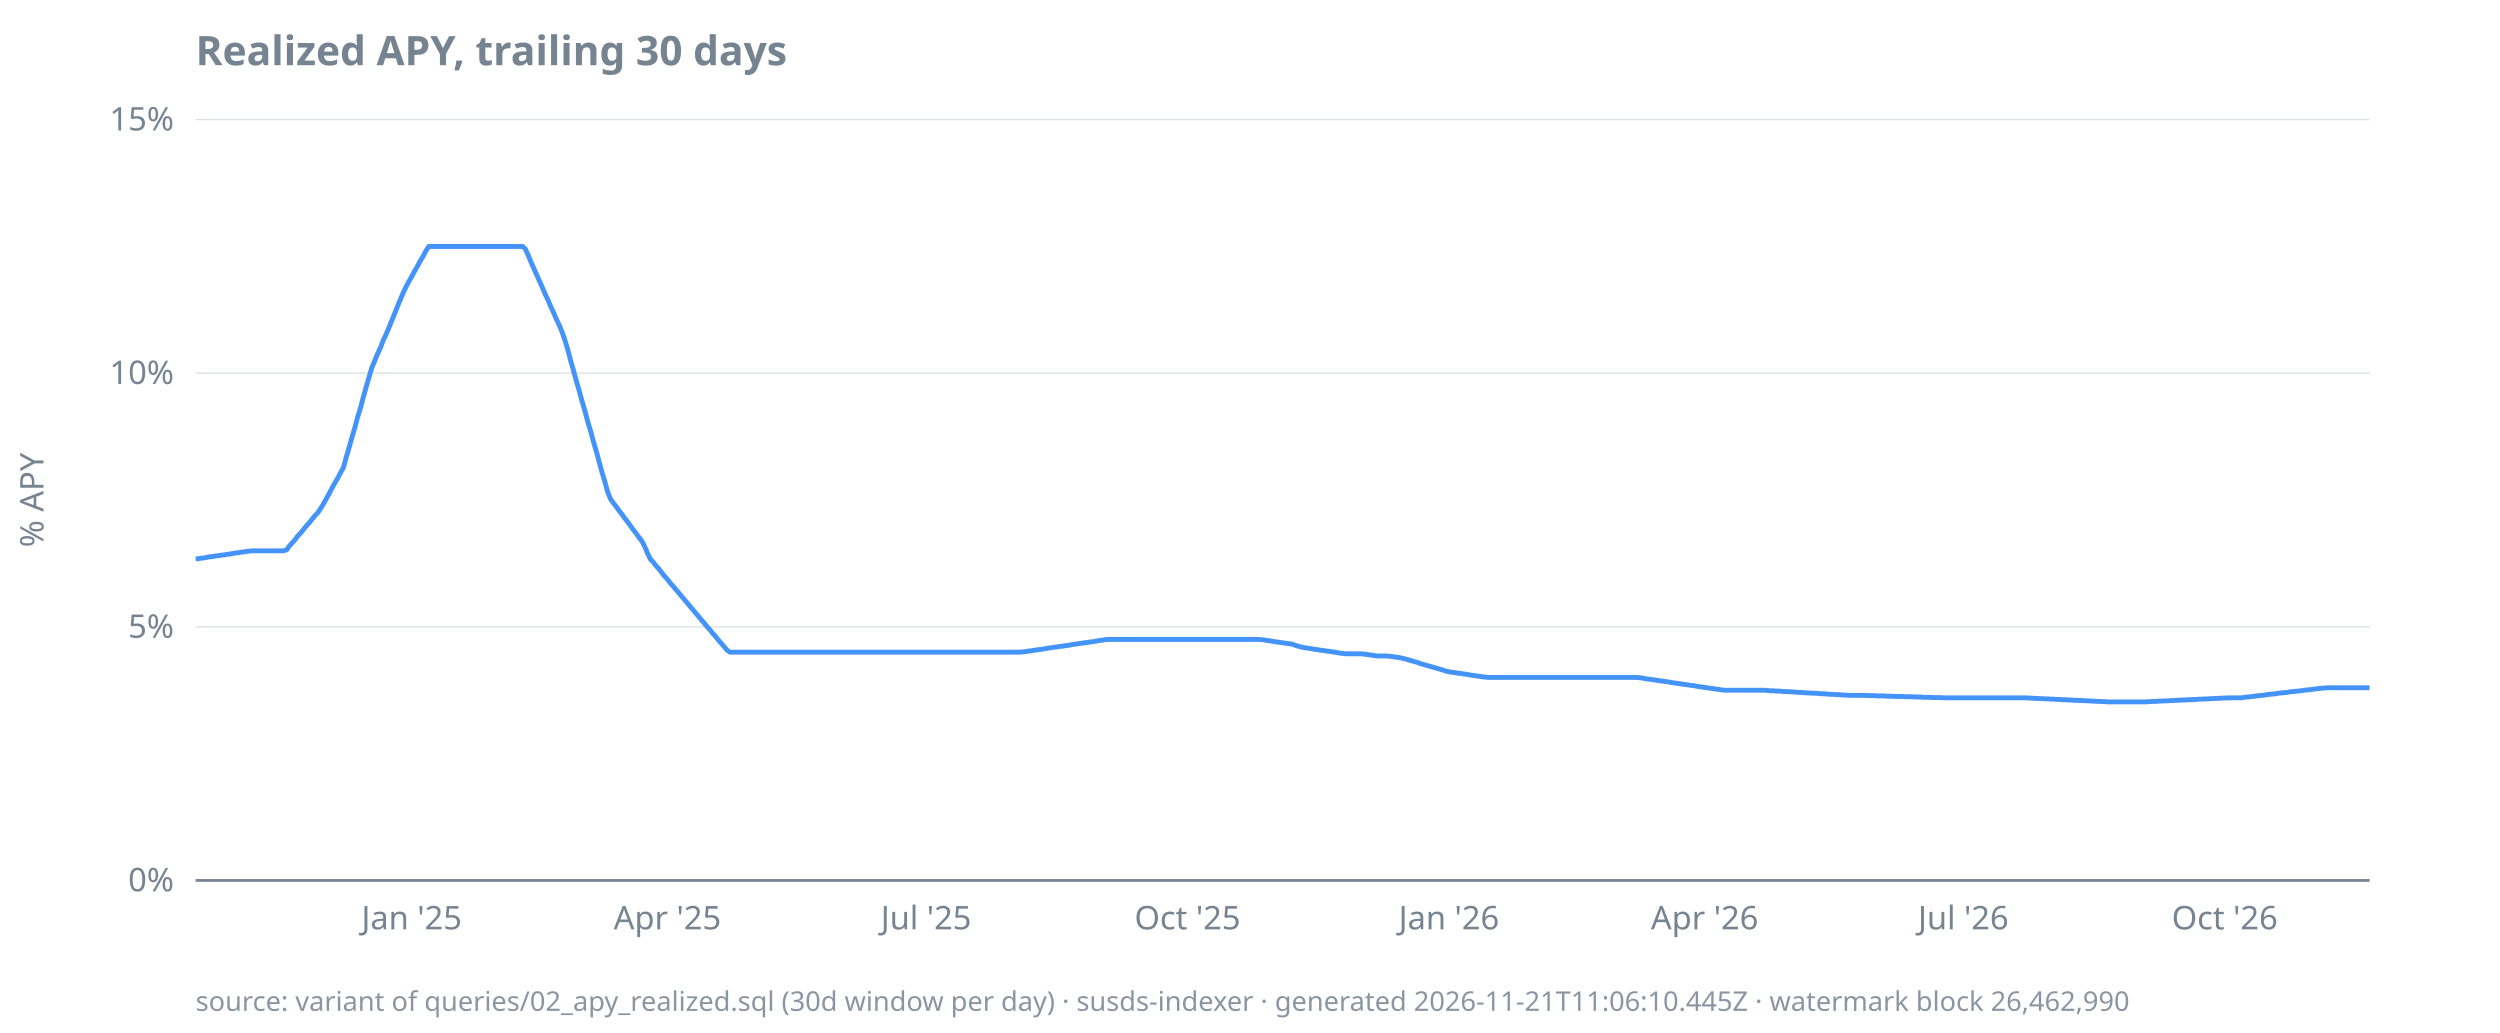
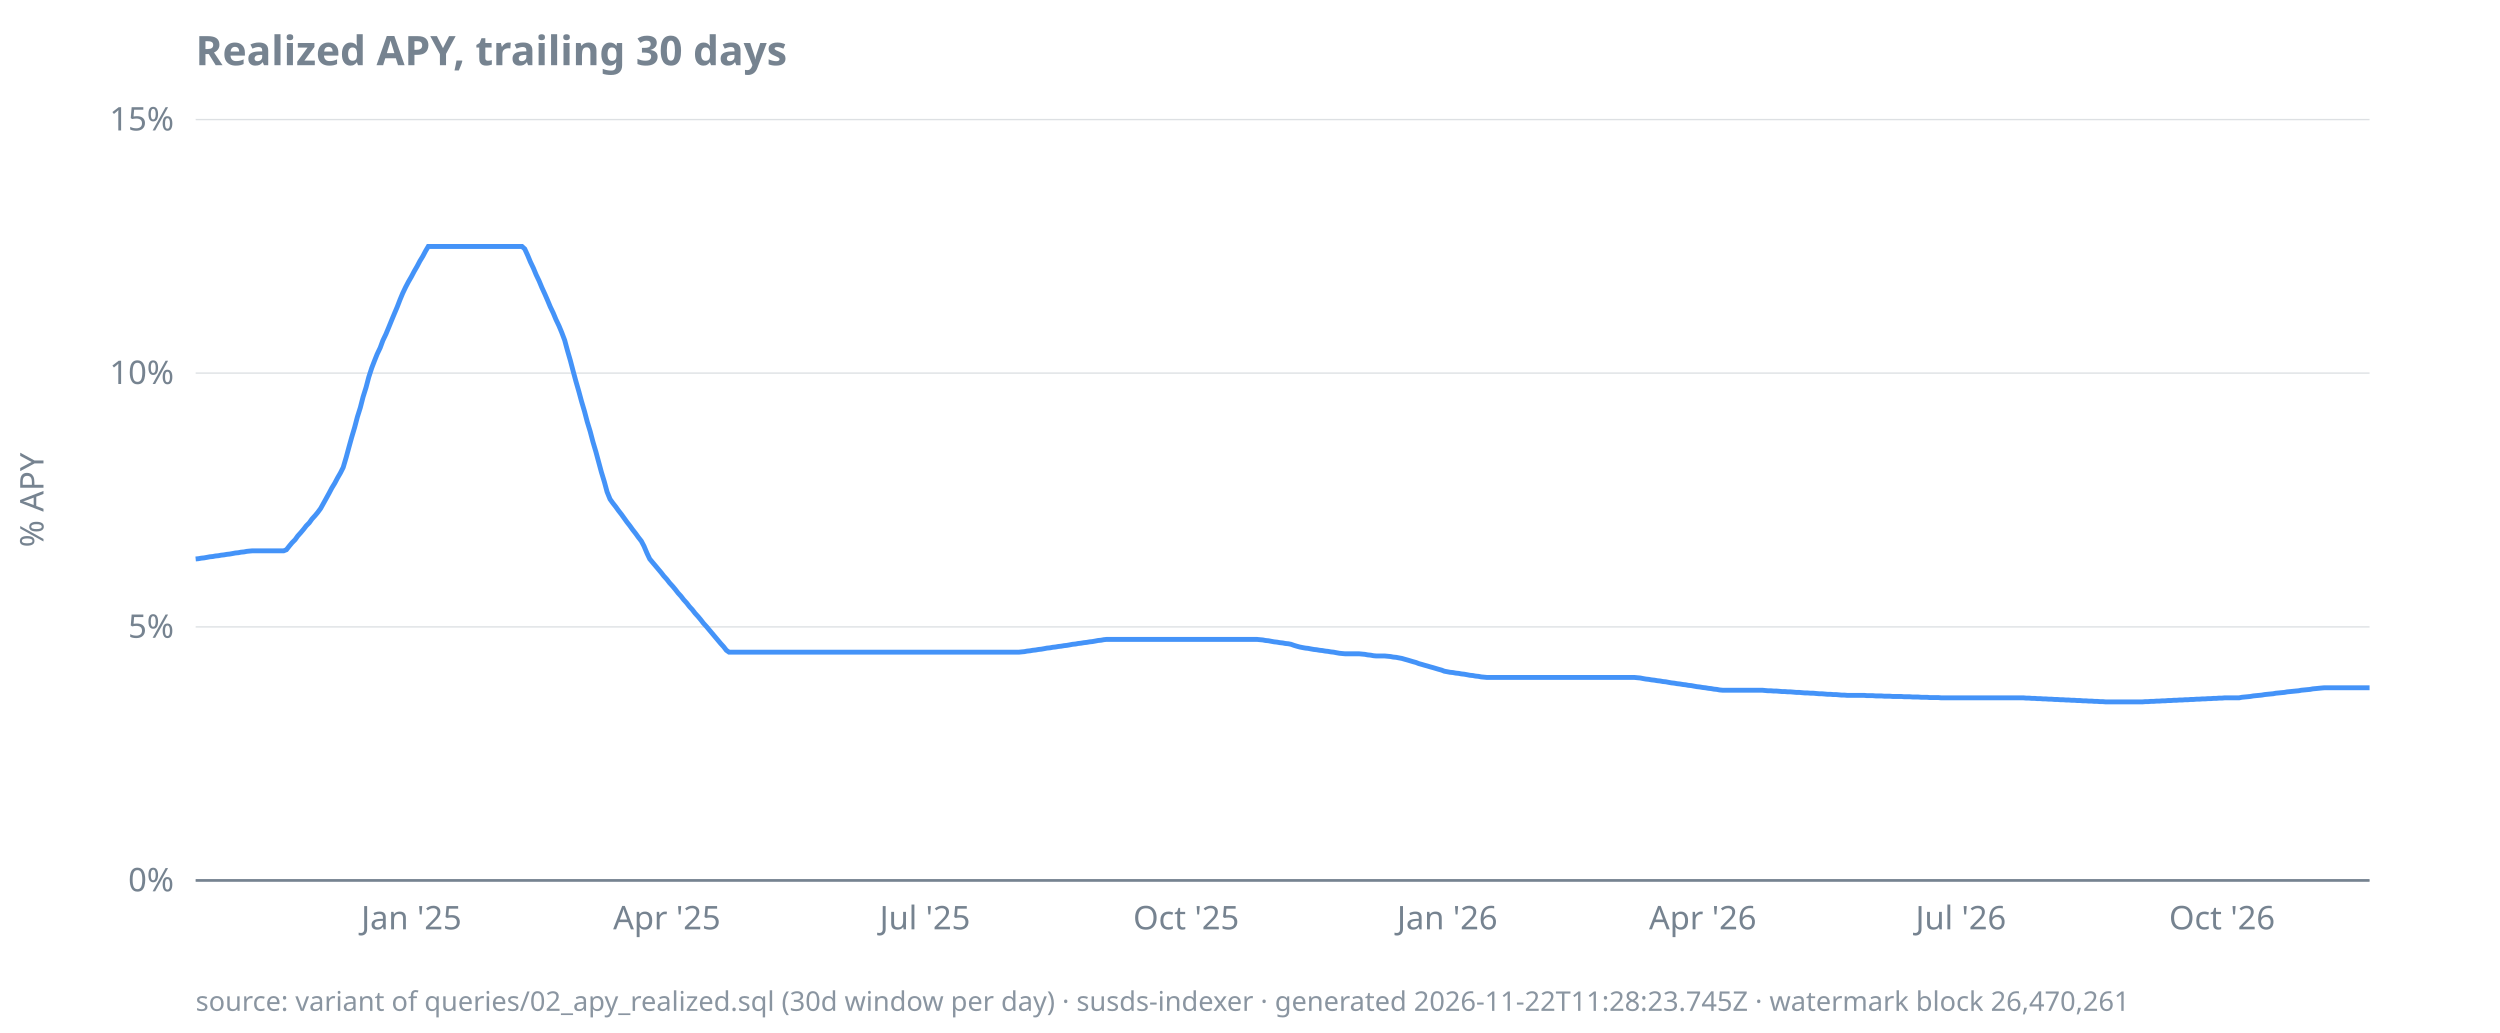
<svg xmlns="http://www.w3.org/2000/svg" width="920" height="380" viewBox="0 0 920 380">
  <style>
  text { font-family: ui-sans-serif, system-ui, sans-serif; font-size: 12px; fill: #768390; }
  .title { font-size: 15px; font-weight: 600; fill: #768390; }
  .footer { font-size: 10px; fill: #768390; opacity: 0.85; }
  .axis { stroke: #768390; stroke-width: 1; }
  .grid { stroke: #768390; stroke-width: 0.5; opacity: 0.25; }
  .line { stroke: #4493f8; stroke-width: 1.8; fill: none; }
  .pos { fill: #3fb950; }
  .neg { fill: #f85149; }
  @media (prefers-color-scheme: dark) {
    text, .title, .footer { fill: #9198a1; }
  }
</style>
  <text class="title" x="72" y="24">Realized APY, trailing 30 days</text>
  <text transform="rotate(-90)" x="-184" y="16" text-anchor="middle">% APY</text>
  <line class="grid" x1="72" x2="872" y1="324.0" y2="324.0" />
  <line class="grid" x1="72" x2="872" y1="230.7" y2="230.7" />
  <line class="grid" x1="72" x2="872" y1="137.3" y2="137.3" />
  <line class="grid" x1="72" x2="872" y1="44.0" y2="44.0" />
  <line class="axis" x1="72" x2="872" y1="324.0" y2="324.0" />
  <text x="64" y="328.0" text-anchor="end">0%</text>
  <text x="64" y="234.7" text-anchor="end">5%</text>
  <text x="64" y="141.3" text-anchor="end">10%</text>
  <text x="64" y="48.0" text-anchor="end">15%</text>
-   <text x="151.5" y="342" text-anchor="middle">Jan '25</text>
-   <text x="245.6" y="342" text-anchor="middle">Apr '25</text>
-   <text x="340.8" y="342" text-anchor="middle">Jul '25</text>
-   <text x="437.0" y="342" text-anchor="middle">Oct '25</text>
-   <text x="533.2" y="342" text-anchor="middle">Jan '26</text>
-   <text x="627.3" y="342" text-anchor="middle">Apr '26</text>
-   <text x="722.5" y="342" text-anchor="middle">Jul '26</text>
-   <text x="818.7" y="342" text-anchor="middle">Oct '26</text>
-   <path class="line" d="M72.0,205.7L73.0,205.6L74.1,205.4L75.1,205.3L76.2,205.1L77.2,204.9L78.3,204.8L79.3,204.6L80.4,204.5L81.4,204.3L82.5,204.2L83.5,204.0L84.5,203.9L85.6,203.7L86.6,203.5L87.7,203.4L88.7,203.2L89.8,203.1L90.8,202.9L91.9,202.8L92.9,202.7L94.0,202.7L95.0,202.7L96.1,202.7L97.1,202.7L98.1,202.7L99.2,202.7L100.2,202.7L101.3,202.7L102.3,202.7L103.4,202.7L104.4,202.7L105.5,202.3L106.5,200.9L107.6,199.7L108.6,198.6L109.6,197.2L110.7,196.1L111.7,194.8L112.8,193.5L113.8,192.4L114.9,191.0L115.9,189.8L117.0,188.6L118.0,187.1L119.1,185.3L120.1,183.5L121.2,181.5L122.2,179.6L123.2,177.8L124.3,175.9L125.3,174.0L126.4,172.0L127.4,168.3L128.5,164.6L129.5,161.0L130.6,157.3L131.6,153.5L132.7,150.0L133.7,146.1L134.7,142.6L135.8,138.8L136.8,135.4L137.9,132.8L138.9,130.3L140.0,128.0L141.0,125.3L142.1,123.0L143.1,120.6L144.2,117.9L145.2,115.5L146.2,112.9L147.3,110.3L148.3,107.9L149.4,105.6L150.4,103.7L151.5,101.8L152.5,99.9L153.6,98.0L154.6,96.1L155.7,94.3L156.7,92.4L157.8,90.7L158.8,90.7L159.8,90.7L160.9,90.7L161.9,90.7L163.0,90.7L164.0,90.7L165.1,90.7L166.1,90.7L167.2,90.7L168.2,90.7L169.3,90.7L170.3,90.7L171.3,90.7L172.4,90.7L173.4,90.7L174.5,90.7L175.5,90.7L176.6,90.7L177.6,90.7L178.7,90.7L179.7,90.7L180.8,90.7L181.8,90.7L182.8,90.7L183.9,90.7L184.9,90.7L186.0,90.7L187.0,90.7L188.1,90.7L189.1,90.7L190.2,90.7L191.2,90.7L192.3,90.7L193.3,91.6L194.4,94.0L195.4,96.4L196.4,98.7L197.5,101.1L198.5,103.4L199.6,105.8L200.6,108.2L201.7,110.5L202.7,112.9L203.8,115.2L204.8,117.6L205.9,119.9L206.9,122.3L207.9,125.2L209.0,128.9L210.0,132.7L211.1,136.5L212.1,140.2L213.2,144.0L214.2,147.7L215.3,151.4L216.3,155.2L217.4,158.8L218.4,162.6L219.5,166.3L220.5,170.0L221.5,173.7L222.6,177.3L223.6,181.0L224.7,183.7L225.7,185.1L226.8,186.5L227.8,187.9L228.9,189.3L229.9,190.7L231.0,192.1L232.0,193.5L233.0,194.9L234.1,196.3L235.1,197.7L236.2,199.1L237.2,201.0L238.3,203.6L239.3,205.7L240.4,206.9L241.4,208.2L242.5,209.4L243.5,210.7L244.5,212.0L245.6,213.2L246.6,214.5L247.7,215.7L248.7,216.9L249.8,218.2L250.8,219.4L251.9,220.7L252.9,221.9L254.0,223.2L255.0,224.4L256.1,225.7L257.1,226.9L258.1,228.1L259.2,229.4L260.2,230.6L261.3,231.8L262.3,233.1L263.4,234.3L264.4,235.6L265.5,236.8L266.5,238.0L267.6,239.3L268.6,240.0L269.6,240.0L270.7,240.0L271.7,240.0L272.8,240.0L273.8,240.0L274.9,240.0L275.9,240.0L277.0,240.0L278.0,240.0L279.1,240.0L280.1,240.0L281.2,240.0L282.2,240.0L283.2,240.0L284.3,240.0L285.3,240.0L286.4,240.0L287.4,240.0L288.5,240.0L289.5,240.0L290.6,240.0L291.6,240.0L292.7,240.0L293.7,240.0L294.7,240.0L295.8,240.0L296.8,240.0L297.9,240.0L298.9,240.0L300.0,240.0L301.0,240.0L302.1,240.0L303.1,240.0L304.2,240.0L305.2,240.0L306.2,240.0L307.3,240.0L308.3,240.0L309.4,240.0L310.4,240.0L311.5,240.0L312.5,240.0L313.6,240.0L314.6,240.0L315.7,240.0L316.7,240.0L317.8,240.0L318.8,240.0L319.8,240.0L320.9,240.0L321.9,240.0L323.0,240.0L324.0,240.0L325.1,240.0L326.1,240.0L327.2,240.0L328.2,240.0L329.3,240.0L330.3,240.0L331.3,240.0L332.4,240.0L333.4,240.0L334.5,240.0L335.5,240.0L336.6,240.0L337.6,240.0L338.7,240.0L339.7,240.0L340.8,240.0L341.8,240.0L342.8,240.0L343.9,240.0L344.9,240.0L346.0,240.0L347.0,240.0L348.1,240.0L349.1,240.0L350.2,240.0L351.2,240.0L352.3,240.0L353.3,240.0L354.4,240.0L355.4,240.0L356.4,240.0L357.5,240.0L358.5,240.0L359.6,240.0L360.6,240.0L361.7,240.0L362.7,240.0L363.8,240.0L364.8,240.0L365.9,240.0L366.9,240.0L367.9,240.0L369.0,240.0L370.0,240.0L371.1,240.0L372.1,240.0L373.2,240.0L374.2,240.0L375.3,240.0L376.3,239.9L377.4,239.8L378.4,239.6L379.5,239.5L380.5,239.3L381.5,239.2L382.6,239.0L383.6,238.9L384.7,238.7L385.7,238.5L386.8,238.4L387.8,238.2L388.9,238.1L389.9,237.9L391.0,237.8L392.0,237.6L393.0,237.5L394.1,237.3L395.1,237.1L396.2,237.0L397.2,236.8L398.3,236.7L399.3,236.5L400.4,236.4L401.4,236.2L402.5,236.1L403.5,235.9L404.5,235.7L405.6,235.6L406.6,235.4L407.7,235.3L408.7,235.3L409.8,235.3L410.8,235.3L411.9,235.3L412.9,235.3L414.0,235.3L415.0,235.3L416.1,235.3L417.1,235.3L418.1,235.3L419.2,235.3L420.2,235.3L421.3,235.3L422.3,235.3L423.4,235.3L424.4,235.3L425.5,235.3L426.5,235.3L427.6,235.3L428.6,235.3L429.6,235.3L430.7,235.3L431.7,235.3L432.8,235.3L433.8,235.3L434.9,235.3L435.9,235.3L437.0,235.3L438.0,235.3L439.1,235.3L440.1,235.3L441.2,235.3L442.2,235.3L443.2,235.3L444.3,235.3L445.3,235.3L446.4,235.3L447.4,235.3L448.5,235.3L449.5,235.3L450.6,235.3L451.6,235.3L452.7,235.3L453.7,235.3L454.7,235.3L455.8,235.3L456.8,235.3L457.9,235.3L458.9,235.3L460.0,235.3L461.0,235.3L462.1,235.3L463.1,235.3L464.2,235.4L465.2,235.5L466.2,235.7L467.3,235.8L468.3,236.0L469.4,236.2L470.4,236.3L471.5,236.5L472.5,236.6L473.6,236.8L474.6,236.9L475.7,237.1L476.7,237.5L477.8,237.8L478.8,238.1L479.8,238.3L480.9,238.5L481.9,238.6L483.0,238.8L484.0,239.0L485.1,239.1L486.1,239.3L487.2,239.4L488.2,239.6L489.3,239.7L490.3,239.9L491.3,240.0L492.4,240.2L493.4,240.4L494.5,240.5L495.5,240.6L496.6,240.6L497.6,240.6L498.7,240.6L499.7,240.6L500.8,240.6L501.8,240.7L502.8,240.8L503.9,241.0L504.9,241.1L506.0,241.3L507.0,241.4L508.1,241.4L509.1,241.4L510.2,241.4L511.2,241.5L512.3,241.6L513.3,241.8L514.4,241.9L515.4,242.1L516.4,242.3L517.5,242.6L518.5,242.9L519.6,243.2L520.6,243.5L521.7,243.8L522.7,244.2L523.8,244.5L524.8,244.8L525.9,245.1L526.9,245.4L527.9,245.7L529.0,246.0L530.0,246.3L531.1,246.6L532.1,247.0L533.2,247.2L534.2,247.4L535.3,247.5L536.3,247.7L537.4,247.8L538.4,248.0L539.5,248.1L540.5,248.3L541.5,248.5L542.6,248.6L543.6,248.8L544.7,248.9L545.7,249.1L546.8,249.2L547.8,249.3L548.9,249.3L549.9,249.3L551.0,249.3L552.0,249.3L553.0,249.3L554.1,249.3L555.1,249.3L556.2,249.3L557.2,249.3L558.3,249.3L559.3,249.3L560.4,249.3L561.4,249.3L562.5,249.3L563.5,249.3L564.5,249.3L565.6,249.3L566.6,249.3L567.7,249.3L568.7,249.3L569.8,249.3L570.8,249.3L571.9,249.3L572.9,249.3L574.0,249.3L575.0,249.3L576.1,249.3L577.1,249.3L578.1,249.3L579.2,249.3L580.2,249.3L581.3,249.3L582.3,249.3L583.4,249.3L584.4,249.3L585.5,249.3L586.5,249.3L587.6,249.3L588.6,249.3L589.6,249.3L590.7,249.3L591.7,249.3L592.8,249.3L593.8,249.3L594.9,249.3L595.9,249.3L597.0,249.3L598.0,249.3L599.1,249.3L600.1,249.3L601.2,249.3L602.2,249.3L603.2,249.4L604.3,249.5L605.3,249.7L606.4,249.9L607.4,250.0L608.5,250.2L609.5,250.3L610.6,250.5L611.6,250.6L612.7,250.8L613.7,250.9L614.7,251.1L615.8,251.3L616.8,251.4L617.9,251.6L618.9,251.7L620.0,251.9L621.0,252.0L622.1,252.2L623.1,252.3L624.2,252.5L625.2,252.7L626.2,252.8L627.3,253.0L628.3,253.1L629.4,253.3L630.4,253.4L631.5,253.6L632.5,253.7L633.6,253.9L634.6,254.0L635.7,254.0L636.7,254.0L637.8,254.0L638.8,254.0L639.8,254.0L640.9,254.0L641.9,254.0L643.0,254.0L644.0,254.0L645.1,254.0L646.1,254.0L647.2,254.0L648.2,254.0L649.3,254.0L650.3,254.1L651.3,254.2L652.4,254.2L653.4,254.3L654.5,254.3L655.5,254.4L656.6,254.5L657.6,254.5L658.7,254.6L659.7,254.6L660.8,254.7L661.8,254.8L662.8,254.8L663.9,254.9L664.9,255.0L666.0,255.0L667.0,255.1L668.1,255.1L669.1,255.2L670.2,255.3L671.2,255.3L672.3,255.4L673.3,255.5L674.4,255.5L675.4,255.6L676.4,255.6L677.5,255.7L678.5,255.8L679.6,255.8L680.6,255.9L681.7,255.9L682.7,255.9L683.8,255.9L684.8,255.9L685.9,255.9L686.9,255.9L687.9,256.0L689.0,256.0L690.0,256.0L691.1,256.1L692.1,256.1L693.2,256.1L694.2,256.2L695.3,256.2L696.3,256.2L697.4,256.3L698.4,256.3L699.5,256.3L700.5,256.3L701.5,256.4L702.6,256.4L703.6,256.4L704.7,256.5L705.7,256.5L706.8,256.5L707.8,256.6L708.9,256.6L709.9,256.6L711.0,256.7L712.0,256.7L713.0,256.7L714.1,256.7L715.1,256.8L716.2,256.8L717.2,256.8L718.3,256.8L719.3,256.8L720.4,256.8L721.4,256.8L722.5,256.8L723.5,256.8L724.5,256.8L725.6,256.8L726.6,256.8L727.7,256.8L728.7,256.8L729.8,256.8L730.8,256.8L731.9,256.8L732.9,256.8L734.0,256.8L735.0,256.8L736.1,256.8L737.1,256.8L738.1,256.8L739.2,256.8L740.2,256.8L741.3,256.8L742.3,256.8L743.4,256.8L744.4,256.8L745.5,256.8L746.5,256.9L747.6,256.9L748.6,257.0L749.6,257.0L750.7,257.1L751.7,257.1L752.8,257.2L753.8,257.2L754.9,257.3L755.9,257.3L757.0,257.4L758.0,257.4L759.1,257.5L760.1,257.5L761.2,257.6L762.2,257.6L763.2,257.7L764.3,257.7L765.3,257.8L766.4,257.8L767.4,257.9L768.5,257.9L769.5,258.0L770.6,258.0L771.6,258.1L772.7,258.1L773.7,258.2L774.7,258.2L775.8,258.3L776.8,258.3L777.9,258.3L778.9,258.3L780.0,258.3L781.0,258.3L782.1,258.3L783.1,258.3L784.2,258.3L785.2,258.3L786.2,258.3L787.3,258.3L788.3,258.3L789.4,258.3L790.4,258.2L791.5,258.2L792.5,258.1L793.6,258.1L794.6,258.0L795.7,258.0L796.7,257.9L797.8,257.9L798.8,257.8L799.8,257.8L800.9,257.7L801.9,257.7L803.0,257.6L804.0,257.6L805.1,257.5L806.1,257.5L807.2,257.4L808.2,257.4L809.3,257.3L810.3,257.3L811.3,257.2L812.4,257.2L813.4,257.1L814.5,257.1L815.5,257.0L816.6,257.0L817.6,256.9L818.7,256.9L819.7,256.8L820.8,256.8L821.8,256.8L822.8,256.8L823.9,256.8L824.9,256.8L826.0,256.6L827.0,256.5L828.1,256.4L829.1,256.3L830.2,256.1L831.2,256.0L832.3,255.9L833.3,255.8L834.4,255.6L835.4,255.5L836.4,255.4L837.5,255.3L838.5,255.1L839.6,255.0L840.6,254.9L841.7,254.8L842.7,254.6L843.8,254.5L844.8,254.4L845.9,254.3L846.9,254.2L847.9,254.0L849.0,253.9L850.0,253.8L851.1,253.7L852.1,253.5L853.2,253.4L854.2,253.3L855.3,253.2L856.3,253.1L857.4,253.1L858.4,253.1L859.5,253.1L860.5,253.1L861.5,253.1L862.6,253.1L863.6,253.1L864.7,253.1L865.7,253.1L866.8,253.1L867.8,253.1L868.9,253.1L869.9,253.1L871.0,253.1L872.0,253.1" />
-   <text class="footer" x="72" y="372">source: variant of queries/02_apy_realized.sql (30d window per day) · susds-indexer · generated 2026-11-21T11:06:10.445Z · watermark block 26,462,990</text>
+   <text x="151.4" y="342" text-anchor="middle">Jan '25</text>
+   <text x="245.4" y="342" text-anchor="middle">Apr '25</text>
+   <text x="340.4" y="342" text-anchor="middle">Jul '25</text>
+   <text x="436.5" y="342" text-anchor="middle">Oct '25</text>
+   <text x="532.6" y="342" text-anchor="middle">Jan '26</text>
+   <text x="626.6" y="342" text-anchor="middle">Apr '26</text>
+   <text x="721.6" y="342" text-anchor="middle">Jul '26</text>
+   <text x="817.7" y="342" text-anchor="middle">Oct '26</text>
+   <path class="line" d="M72.0,205.7L73.0,205.6L74.1,205.4L75.1,205.3L76.2,205.1L77.2,204.9L78.3,204.8L79.3,204.6L80.4,204.5L81.4,204.3L82.4,204.2L83.5,204.0L84.5,203.9L85.6,203.7L86.6,203.5L87.7,203.4L88.7,203.2L89.8,203.1L90.8,202.9L91.8,202.8L92.9,202.7L93.9,202.7L95.0,202.7L96.0,202.7L97.1,202.7L98.1,202.7L99.2,202.7L100.2,202.7L101.2,202.7L102.3,202.7L103.3,202.7L104.4,202.7L105.4,202.3L106.5,200.9L107.5,199.7L108.6,198.6L109.6,197.2L110.6,196.1L111.7,194.8L112.7,193.5L113.8,192.4L114.8,191.0L115.9,189.8L116.9,188.6L118.0,187.1L119.0,185.3L120.0,183.5L121.1,181.5L122.1,179.6L123.2,177.8L124.2,175.9L125.3,174.0L126.3,172.0L127.4,168.3L128.4,164.6L129.4,161.0L130.5,157.3L131.5,153.5L132.6,150.0L133.6,146.1L134.7,142.6L135.7,138.8L136.8,135.4L137.8,132.8L138.8,130.3L139.9,128.0L140.9,125.3L142.0,123.0L143.0,120.6L144.1,117.9L145.1,115.5L146.2,112.9L147.2,110.3L148.2,107.9L149.3,105.6L150.3,103.7L151.4,101.8L152.4,99.9L153.5,98.0L154.5,96.1L155.6,94.3L156.6,92.4L157.6,90.7L158.7,90.7L159.7,90.7L160.8,90.7L161.8,90.7L162.9,90.7L163.9,90.7L165.0,90.7L166.0,90.7L167.0,90.7L168.1,90.7L169.1,90.7L170.2,90.7L171.2,90.7L172.3,90.7L173.3,90.7L174.3,90.7L175.4,90.7L176.4,90.7L177.5,90.7L178.5,90.7L179.6,90.7L180.6,90.7L181.7,90.7L182.7,90.7L183.7,90.7L184.8,90.7L185.8,90.7L186.9,90.7L187.9,90.7L189.0,90.7L190.0,90.7L191.1,90.7L192.1,90.7L193.1,91.6L194.2,94.0L195.2,96.4L196.3,98.7L197.3,101.1L198.4,103.4L199.4,105.8L200.5,108.2L201.5,110.5L202.5,112.9L203.6,115.2L204.6,117.6L205.7,119.9L206.7,122.3L207.8,125.2L208.8,128.9L209.9,132.7L210.9,136.5L211.9,140.2L213.0,144.0L214.0,147.7L215.1,151.4L216.1,155.2L217.2,158.8L218.2,162.6L219.3,166.3L220.3,170.0L221.3,173.7L222.4,177.3L223.4,181.0L224.5,183.7L225.5,185.1L226.6,186.5L227.6,187.9L228.7,189.3L229.7,190.7L230.7,192.1L231.8,193.5L232.8,194.9L233.9,196.3L234.9,197.7L236.0,199.1L237.0,201.0L238.1,203.6L239.1,205.7L240.1,206.9L241.2,208.2L242.2,209.4L243.3,210.7L244.3,212.0L245.4,213.2L246.4,214.5L247.5,215.7L248.5,216.9L249.5,218.2L250.6,219.4L251.6,220.7L252.7,221.9L253.7,223.2L254.8,224.4L255.8,225.7L256.9,226.9L257.9,228.1L258.9,229.4L260.0,230.6L261.0,231.8L262.1,233.1L263.1,234.3L264.2,235.6L265.2,236.8L266.3,238.0L267.3,239.3L268.3,240.0L269.4,240.0L270.4,240.0L271.5,240.0L272.5,240.0L273.6,240.0L274.6,240.0L275.7,240.0L276.7,240.0L277.7,240.0L278.8,240.0L279.8,240.0L280.9,240.0L281.9,240.0L283.0,240.0L284.0,240.0L285.1,240.0L286.1,240.0L287.1,240.0L288.2,240.0L289.2,240.0L290.3,240.0L291.3,240.0L292.4,240.0L293.4,240.0L294.5,240.0L295.5,240.0L296.5,240.0L297.6,240.0L298.6,240.0L299.7,240.0L300.7,240.0L301.8,240.0L302.8,240.0L303.9,240.0L304.9,240.0L305.9,240.0L307.0,240.0L308.0,240.0L309.1,240.0L310.1,240.0L311.2,240.0L312.2,240.0L313.3,240.0L314.3,240.0L315.3,240.0L316.4,240.0L317.4,240.0L318.5,240.0L319.5,240.0L320.6,240.0L321.6,240.0L322.7,240.0L323.7,240.0L324.7,240.0L325.8,240.0L326.8,240.0L327.9,240.0L328.9,240.0L330.0,240.0L331.0,240.0L332.1,240.0L333.1,240.0L334.1,240.0L335.2,240.0L336.2,240.0L337.3,240.0L338.3,240.0L339.4,240.0L340.4,240.0L341.5,240.0L342.5,240.0L343.5,240.0L344.6,240.0L345.6,240.0L346.7,240.0L347.7,240.0L348.8,240.0L349.8,240.0L350.9,240.0L351.9,240.0L352.9,240.0L354.0,240.0L355.0,240.0L356.1,240.0L357.1,240.0L358.2,240.0L359.2,240.0L360.3,240.0L361.3,240.0L362.3,240.0L363.4,240.0L364.4,240.0L365.5,240.0L366.5,240.0L367.6,240.0L368.6,240.0L369.7,240.0L370.7,240.0L371.7,240.0L372.8,240.0L373.8,240.0L374.9,240.0L375.9,239.9L377.0,239.8L378.0,239.6L379.0,239.5L380.1,239.3L381.1,239.2L382.2,239.0L383.2,238.9L384.3,238.7L385.3,238.5L386.4,238.4L387.4,238.2L388.4,238.1L389.5,237.9L390.5,237.8L391.6,237.6L392.6,237.5L393.7,237.3L394.7,237.1L395.8,237.0L396.8,236.8L397.8,236.7L398.9,236.5L399.9,236.4L401.0,236.2L402.0,236.1L403.1,235.9L404.1,235.7L405.2,235.6L406.2,235.4L407.2,235.3L408.3,235.3L409.3,235.3L410.4,235.3L411.4,235.3L412.5,235.3L413.5,235.3L414.6,235.3L415.6,235.3L416.6,235.3L417.7,235.3L418.7,235.3L419.8,235.3L420.8,235.3L421.9,235.3L422.9,235.3L424.0,235.3L425.0,235.3L426.0,235.3L427.1,235.3L428.1,235.3L429.2,235.3L430.2,235.3L431.3,235.3L432.3,235.3L433.4,235.3L434.4,235.3L435.4,235.3L436.5,235.3L437.5,235.3L438.6,235.3L439.6,235.3L440.7,235.3L441.7,235.3L442.8,235.3L443.8,235.3L444.8,235.3L445.9,235.3L446.9,235.3L448.0,235.3L449.0,235.3L450.1,235.3L451.1,235.3L452.2,235.3L453.2,235.3L454.2,235.3L455.3,235.3L456.3,235.3L457.4,235.3L458.4,235.3L459.5,235.3L460.5,235.3L461.6,235.3L462.6,235.3L463.6,235.4L464.7,235.5L465.7,235.7L466.8,235.8L467.8,236.0L468.9,236.2L469.9,236.3L471.0,236.5L472.0,236.6L473.0,236.8L474.1,236.9L475.1,237.1L476.2,237.5L477.2,237.8L478.3,238.1L479.3,238.3L480.4,238.5L481.4,238.6L482.4,238.8L483.5,239.0L484.5,239.1L485.6,239.3L486.6,239.4L487.7,239.6L488.7,239.7L489.8,239.9L490.8,240.0L491.8,240.2L492.9,240.4L493.9,240.5L495.0,240.6L496.0,240.6L497.1,240.6L498.1,240.6L499.2,240.6L500.2,240.6L501.2,240.7L502.3,240.8L503.3,241.0L504.4,241.1L505.4,241.3L506.5,241.4L507.5,241.4L508.6,241.4L509.6,241.4L510.6,241.5L511.7,241.6L512.7,241.8L513.8,241.9L514.8,242.1L515.9,242.3L516.9,242.6L518.0,242.9L519.0,243.2L520.0,243.5L521.1,243.8L522.1,244.2L523.2,244.5L524.2,244.8L525.3,245.1L526.3,245.4L527.4,245.7L528.4,246.0L529.4,246.3L530.5,246.6L531.5,247.0L532.6,247.2L533.6,247.4L534.7,247.5L535.7,247.7L536.8,247.8L537.8,248.0L538.8,248.1L539.9,248.3L540.9,248.5L542.0,248.6L543.0,248.8L544.1,248.9L545.1,249.1L546.2,249.2L547.2,249.3L548.2,249.3L549.3,249.3L550.3,249.3L551.4,249.3L552.4,249.3L553.5,249.3L554.5,249.3L555.6,249.3L556.6,249.3L557.6,249.3L558.7,249.3L559.7,249.3L560.8,249.3L561.8,249.3L562.9,249.3L563.9,249.3L565.0,249.3L566.0,249.3L567.0,249.3L568.1,249.3L569.1,249.3L570.2,249.3L571.2,249.3L572.3,249.3L573.3,249.3L574.3,249.3L575.4,249.3L576.4,249.3L577.5,249.3L578.5,249.3L579.6,249.3L580.6,249.3L581.7,249.3L582.7,249.3L583.7,249.3L584.8,249.3L585.8,249.3L586.9,249.3L587.9,249.3L589.0,249.3L590.0,249.3L591.1,249.3L592.1,249.3L593.1,249.3L594.2,249.3L595.2,249.3L596.3,249.3L597.3,249.3L598.4,249.3L599.4,249.3L600.5,249.3L601.5,249.3L602.5,249.4L603.6,249.5L604.6,249.7L605.7,249.9L606.7,250.0L607.8,250.2L608.8,250.3L609.9,250.5L610.9,250.6L611.9,250.8L613.0,250.9L614.0,251.1L615.1,251.3L616.1,251.4L617.2,251.6L618.2,251.7L619.3,251.9L620.3,252.0L621.3,252.2L622.4,252.3L623.4,252.5L624.5,252.7L625.5,252.8L626.6,253.0L627.6,253.1L628.7,253.3L629.7,253.4L630.7,253.6L631.8,253.7L632.8,253.9L633.9,254.0L634.9,254.0L636.0,254.0L637.0,254.0L638.1,254.0L639.1,254.0L640.1,254.0L641.2,254.0L642.2,254.0L643.3,254.0L644.3,254.0L645.4,254.0L646.4,254.0L647.5,254.0L648.5,254.0L649.5,254.1L650.6,254.2L651.6,254.2L652.7,254.3L653.7,254.3L654.8,254.4L655.8,254.5L656.9,254.5L657.9,254.6L658.9,254.6L660.0,254.7L661.0,254.8L662.1,254.8L663.1,254.9L664.2,255.0L665.2,255.0L666.3,255.1L667.3,255.1L668.3,255.2L669.4,255.3L670.4,255.3L671.5,255.4L672.5,255.5L673.6,255.5L674.6,255.6L675.7,255.6L676.7,255.7L677.7,255.8L678.8,255.8L679.8,255.9L680.9,255.9L681.9,255.9L683.0,255.9L684.0,255.9L685.1,255.9L686.1,255.9L687.1,256.0L688.2,256.0L689.2,256.0L690.3,256.1L691.3,256.1L692.4,256.1L693.4,256.2L694.5,256.2L695.5,256.2L696.5,256.3L697.6,256.3L698.6,256.3L699.7,256.3L700.7,256.4L701.8,256.4L702.8,256.4L703.9,256.5L704.9,256.5L705.9,256.5L707.0,256.6L708.0,256.6L709.1,256.6L710.1,256.7L711.2,256.7L712.2,256.7L713.3,256.7L714.3,256.8L715.3,256.8L716.4,256.8L717.4,256.8L718.5,256.8L719.5,256.8L720.6,256.8L721.6,256.8L722.7,256.8L723.7,256.8L724.7,256.8L725.8,256.8L726.8,256.8L727.9,256.8L728.9,256.8L730.0,256.8L731.0,256.8L732.1,256.8L733.1,256.8L734.1,256.8L735.2,256.8L736.2,256.8L737.3,256.8L738.3,256.8L739.4,256.8L740.4,256.8L741.5,256.8L742.5,256.8L743.5,256.8L744.6,256.8L745.6,256.9L746.7,256.9L747.7,257.0L748.8,257.0L749.8,257.1L750.9,257.1L751.9,257.2L752.9,257.2L754.0,257.3L755.0,257.3L756.1,257.4L757.1,257.4L758.2,257.5L759.2,257.5L760.3,257.6L761.3,257.6L762.3,257.7L763.4,257.7L764.4,257.8L765.5,257.8L766.5,257.9L767.6,257.9L768.6,258.0L769.7,258.0L770.7,258.1L771.7,258.1L772.8,258.2L773.8,258.2L774.9,258.3L775.9,258.3L777.0,258.3L778.0,258.3L779.0,258.3L780.1,258.3L781.1,258.3L782.2,258.3L783.2,258.3L784.3,258.3L785.3,258.3L786.4,258.3L787.4,258.3L788.4,258.3L789.5,258.2L790.5,258.2L791.6,258.1L792.6,258.1L793.7,258.0L794.7,258.0L795.8,257.9L796.8,257.9L797.8,257.8L798.9,257.8L799.9,257.7L801.0,257.7L802.0,257.6L803.1,257.6L804.1,257.5L805.2,257.5L806.2,257.4L807.2,257.4L808.3,257.3L809.3,257.3L810.4,257.2L811.4,257.2L812.5,257.1L813.5,257.1L814.6,257.0L815.6,257.0L816.6,256.9L817.7,256.9L818.7,256.8L819.8,256.8L820.8,256.8L821.9,256.8L822.9,256.8L824.0,256.8L825.0,256.6L826.0,256.5L827.1,256.4L828.1,256.3L829.2,256.1L830.2,256.0L831.3,255.9L832.3,255.8L833.4,255.6L834.4,255.5L835.4,255.4L836.5,255.3L837.5,255.1L838.6,255.0L839.6,254.9L840.7,254.8L841.7,254.6L842.8,254.5L843.8,254.4L844.8,254.3L845.9,254.2L846.9,254.0L848.0,253.9L849.0,253.8L850.1,253.7L851.1,253.5L852.2,253.4L853.2,253.3L854.2,253.2L855.3,253.1L856.3,253.1L857.4,253.1L858.4,253.1L859.5,253.1L860.5,253.1L861.6,253.1L862.6,253.1L863.6,253.1L864.7,253.1L865.7,253.1L866.8,253.1L867.8,253.1L868.9,253.1L869.9,253.1L871.0,253.1L872.0,253.1" />
+   <text class="footer" x="72" y="372">source: variant of queries/02_apy_realized.sql (30d window per day) · susds-indexer · generated 2026-11-22T11:28:23.745Z · watermark block 26,470,261</text>
</svg>
